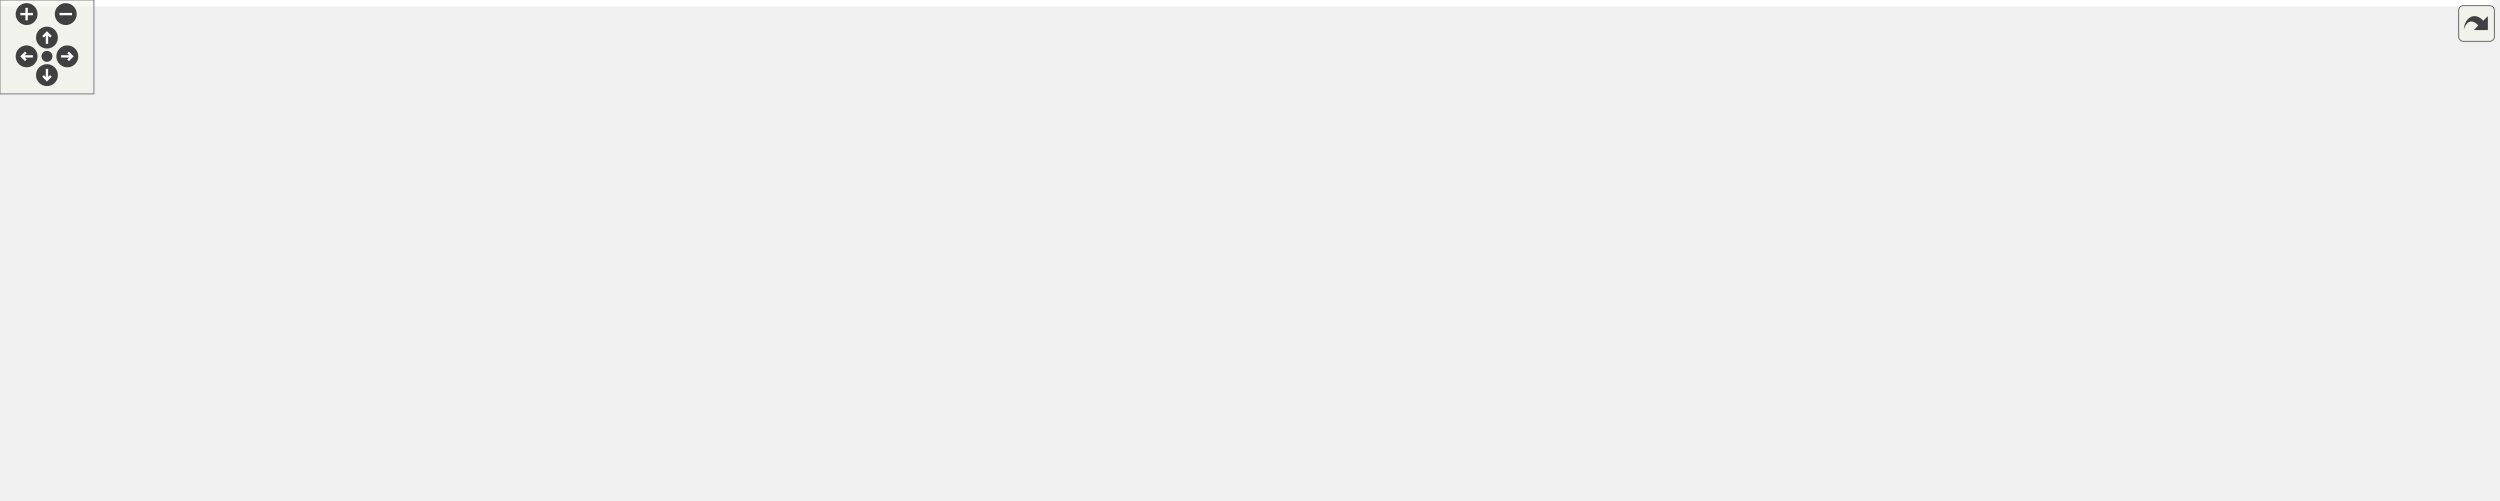
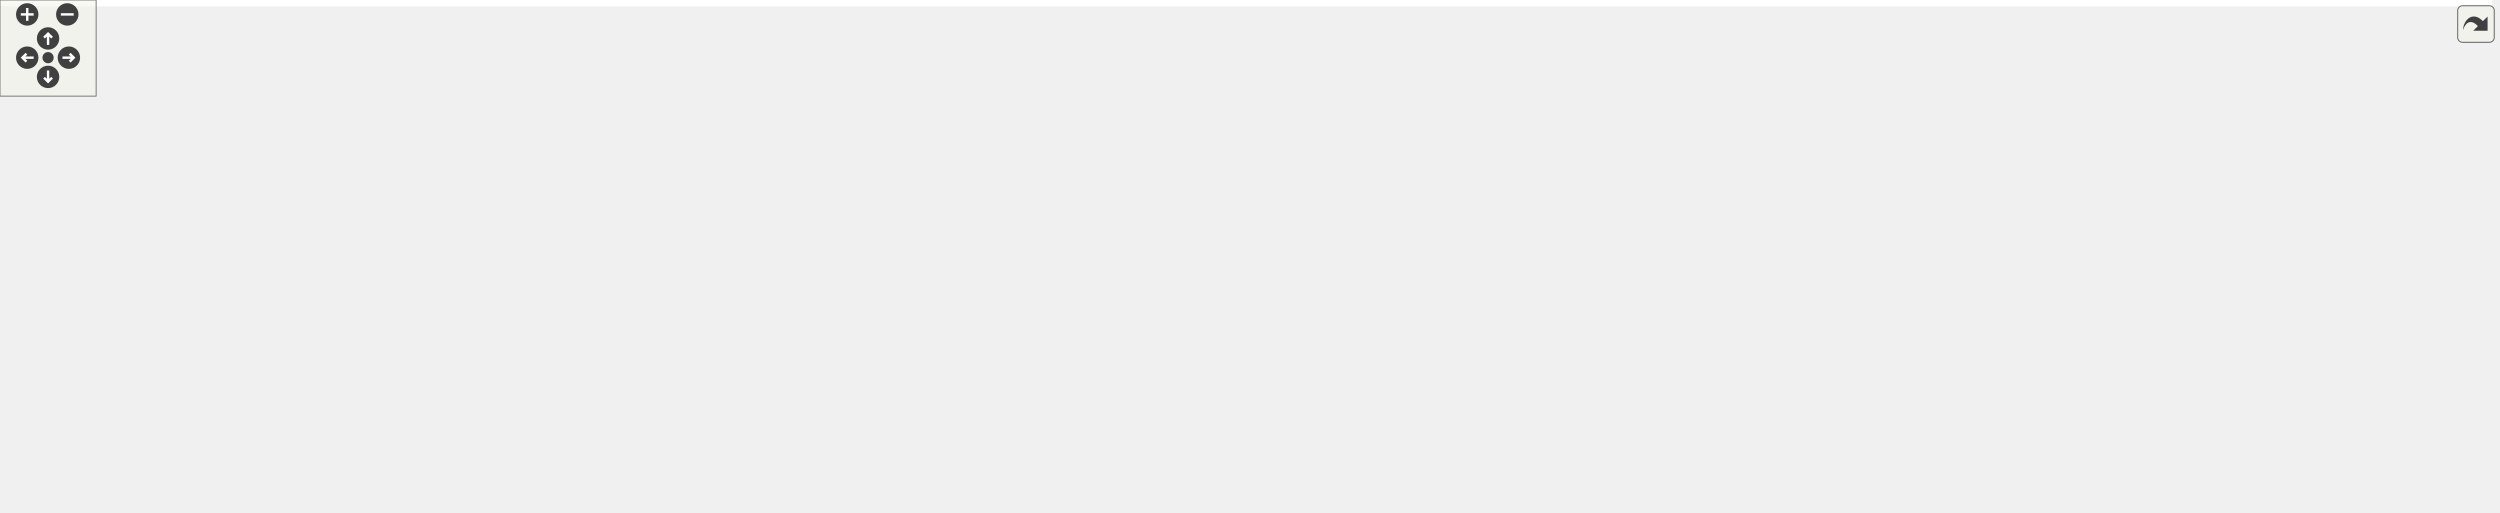
<svg xmlns="http://www.w3.org/2000/svg" xmlns:xlink="http://www.w3.org/1999/xlink" id="main" version="1.1" xml:space="preserve">
  <style type="text/css">
.edge:hover path { stroke: red; }
.edge:hover polygon { stroke: red; fill: red; }
</style>
  <defs>
    <circle id="rim" cx="0" cy="0" r="7" />
    <circle id="rim2" cx="0" cy="0" r="3.5" />
    <g id="zoomPlus">
      <use xlink:href="#rim" fill="#404040">
        <set attributeName="fill" to="#808080" begin="zoomplus.mouseover" end="zoomplus.mouseout" />
      </use>
      <path d="M-4,0h8M0,-4v8" fill="none" stroke="white" stroke-width="1.5" pointer-events="none" />
    </g>
    <g id="zoomMin">
      <use xlink:href="#rim" fill="#404040">
        <set attributeName="fill" to="#808080" begin="zoomminus.mouseover" end="zoomminus.mouseout" />
      </use>
      <path d="M-4,0h8" fill="none" stroke="white" stroke-width="1.5" pointer-events="none" />
    </g>
    <g id="dirArrow">
      <path fill="none" stroke="white" stroke-width="1.5" d="M0,-3.0v7 M-2.5,-0.5L0,-3.0L2.5,-0.5" />
    </g>
    <g id="resetDef">
      <use xlink:href="#rim2" fill="#404040">
        <set attributeName="fill" to="#808080" begin="reset.mouseover" end="reset.mouseout" />
      </use>
    </g>
  </defs>
  <svg id="graph" class="graph">
    <g id="viewport">
-       <polygon fill="white" stroke="transparent" points="-4,4 -4,-259 1592,-259 1592,4 -4,4" />
+       <polygon fill="white" stroke="transparent" points="-4,4 -4,-259 1555.5,-259 1555.5,4 -4,4" />
      <g id="node1" class="node">
        <g id="a_node1">
          <a xlink:title=" ">
-             <polygon fill="#bfbfbf" stroke="black" points="1187,-235.5 1187,-254.5 1273,-254.5 1273,-235.5 1187,-235.5" />
-             <text text-anchor="middle" x="1230" y="-242.5" font-family="Helvetica,sans-Serif" font-size="10.00">rule_registry.h</text>
+             <polygon fill="#bfbfbf" stroke="black" points="930.5,-235.5 930.5,-254.5 1016.5,-254.5 1016.5,-235.5 930.5,-235.5" />
+             <text text-anchor="middle" x="973.5" y="-242.5" font-family="Helvetica,sans-Serif" font-size="10.00">rule_registry.h</text>
          </a>
        </g>
      </g>
      <g id="node2" class="node">
        <g id="a_node2">
          <a xlink:href="road__network_8h.html" target="_top" xlink:title=" ">
-             <polygon fill="white" stroke="black" points="307,-179.5 307,-198.5 399,-198.5 399,-179.5 307,-179.5" />
-             <text text-anchor="middle" x="353" y="-186.5" font-family="Helvetica,sans-Serif" font-size="10.00">road_network.h</text>
+             <polygon fill="white" stroke="black" points="353.5,-179.5 353.5,-198.5 445.5,-198.5 445.5,-179.5 353.5,-179.5" />
+             <text text-anchor="middle" x="399.5" y="-186.5" font-family="Helvetica,sans-Serif" font-size="10.00">road_network.h</text>
          </a>
        </g>
      </g>
      <g id="edge1" class="edge">
-         <path fill="none" stroke="midnightblue" d="M1176.8,-240.72C1017.88,-230.94 548.49,-202.04 399.17,-192.84" />
-         <polygon fill="midnightblue" stroke="midnightblue" points="1176.61,-244.22 1186.81,-241.34 1177.04,-237.23 1176.61,-244.22" />
-       </g>
-       <g id="node11" class="node">
-         <g id="a_node11">
+         <path fill="none" stroke="midnightblue" d="M920.32,-239C808.52,-228.48 550.78,-204.23 445.53,-194.33" />
+         <polygon fill="midnightblue" stroke="midnightblue" points="920.07,-242.49 930.36,-239.94 920.73,-235.52 920.07,-242.49" />
+       </g>
+       <g id="node6" class="node">
+         <g id="a_node6">
+           <a xlink:href="mock_8h.html" target="_top" xlink:title=" ">
+             <polygon fill="white" stroke="black" points="528,-118 528,-137 581,-137 581,-118 528,-118" />
+             <text text-anchor="middle" x="554.5" y="-125" font-family="Helvetica,sans-Serif" font-size="10.00">mock.h</text>
+           </a>
+         </g>
+       </g>
+       <g id="edge27" class="edge">
+         <path fill="none" stroke="midnightblue" d="M920.45,-236.15C873.26,-228.59 802.62,-215.81 742.5,-199 673.17,-179.61 657.68,-168.9 590.5,-143 585.6,-141.11 580.34,-139.03 575.4,-137.04" />
+         <polygon fill="midnightblue" stroke="midnightblue" points="920.02,-239.63 930.44,-237.73 921.11,-232.71 920.02,-239.63" />
+       </g>
+       <g id="node13" class="node">
+         <g id="a_node13">
          <a xlink:href="road__rulebook__loader_8h.html" target="_top" xlink:title=" ">
-             <polygon fill="white" stroke="black" points="683.5,-179.5 683.5,-198.5 814.5,-198.5 814.5,-179.5 683.5,-179.5" />
-             <text text-anchor="middle" x="749" y="-186.5" font-family="Helvetica,sans-Serif" font-size="10.00">road_rulebook_loader.h</text>
-           </a>
-         </g>
-       </g>
-       <g id="edge11" class="edge">
-         <path fill="none" stroke="midnightblue" d="M1176.8,-238.03C1088.2,-228.08 910.68,-208.15 814.52,-197.36" />
-         <polygon fill="midnightblue" stroke="midnightblue" points="1176.56,-241.52 1186.89,-239.16 1177.34,-234.57 1176.56,-241.52" />
-       </g>
-       <g id="node14" class="node">
-         <g id="a_node14">
+             <polygon fill="white" stroke="black" points="752,-179.5 752,-198.5 883,-198.5 883,-179.5 752,-179.5" />
+             <text text-anchor="middle" x="817.5" y="-186.5" font-family="Helvetica,sans-Serif" font-size="10.00">road_rulebook_loader.h</text>
+           </a>
+         </g>
+       </g>
+       <g id="edge13" class="edge">
+         <path fill="none" stroke="midnightblue" d="M939.33,-232.17C909.96,-222 868.3,-207.59 842.1,-198.52" />
+         <polygon fill="midnightblue" stroke="midnightblue" points="938.19,-235.48 948.78,-235.44 940.48,-228.86 938.19,-235.48" />
+       </g>
+       <g id="node16" class="node">
+         <g id="a_node16">
          <a xlink:href="base_2rule__registry_8h.html" target="_top" xlink:title=" ">
-             <polygon fill="white" stroke="black" points="1022,-179.5 1022,-198.5 1108,-198.5 1108,-179.5 1022,-179.5" />
-             <text text-anchor="middle" x="1065" y="-186.5" font-family="Helvetica,sans-Serif" font-size="10.00">rule_registry.h</text>
-           </a>
-         </g>
-       </g>
-       <g id="edge14" class="edge">
-         <path fill="none" stroke="midnightblue" d="M1194.26,-232.3C1163.17,-222.13 1118.85,-207.62 1091.02,-198.52" />
-         <polygon fill="midnightblue" stroke="midnightblue" points="1193.26,-235.66 1203.86,-235.44 1195.44,-229.01 1193.26,-235.66" />
-       </g>
-       <g id="node19" class="node">
-         <g id="a_node19">
-           <a xlink:href="rule__registry__loader_8h.html" target="_top" xlink:title=" ">
-             <polygon fill="white" stroke="black" points="1285.5,-179.5 1285.5,-198.5 1408.5,-198.5 1408.5,-179.5 1285.5,-179.5" />
-             <text text-anchor="middle" x="1347" y="-186.5" font-family="Helvetica,sans-Serif" font-size="10.00">rule_registry_loader.h</text>
-           </a>
-         </g>
-       </g>
-       <g id="edge21" class="edge">
-         <path fill="none" stroke="midnightblue" d="M1257.66,-231.23C1279.55,-221.13 1309.5,-207.31 1328.55,-198.52" />
-         <polygon fill="midnightblue" stroke="midnightblue" points="1256.15,-228.08 1248.54,-235.44 1259.09,-234.43 1256.15,-228.08" />
+             <polygon fill="white" stroke="black" points="930.5,-179.5 930.5,-198.5 1016.5,-198.5 1016.5,-179.5 930.5,-179.5" />
+             <text text-anchor="middle" x="973.5" y="-186.5" font-family="Helvetica,sans-Serif" font-size="10.00">rule_registry.h</text>
+           </a>
+         </g>
+       </g>
+       <g id="edge16" class="edge">
+         <path fill="none" stroke="midnightblue" d="M973.5,-224.8C973.5,-215.91 973.5,-205.78 973.5,-198.75" />
+         <polygon fill="midnightblue" stroke="midnightblue" points="970,-225.08 973.5,-235.08 977,-225.08 970,-225.08" />
      </g>
      <g id="node21" class="node">
        <g id="a_node21">
+           <a xlink:href="rule__registry__loader_8h.html" target="_top" xlink:title=" ">
+             <polygon fill="white" stroke="black" points="1127,-179.5 1127,-198.5 1250,-198.5 1250,-179.5 1127,-179.5" />
+             <text text-anchor="middle" x="1188.5" y="-186.5" font-family="Helvetica,sans-Serif" font-size="10.00">rule_registry_loader.h</text>
+           </a>
+         </g>
+       </g>
+       <g id="edge23" class="edge">
+         <path fill="none" stroke="midnightblue" d="M1017.46,-232.96C1058.07,-222.76 1117.54,-207.82 1154.59,-198.52" />
+         <polygon fill="midnightblue" stroke="midnightblue" points="1016.41,-229.61 1007.57,-235.44 1018.12,-236.4 1016.41,-229.61" />
+       </g>
+       <g id="node23" class="node">
+         <g id="a_node23">
          <a xlink:href="rule__tools_8h.html" target="_top" xlink:title=" ">
-             <polygon fill="white" stroke="black" points="1193,-179.5 1193,-198.5 1267,-198.5 1267,-179.5 1193,-179.5" />
-             <text text-anchor="middle" x="1230" y="-186.5" font-family="Helvetica,sans-Serif" font-size="10.00">rule_tools.h</text>
-           </a>
-         </g>
-       </g>
-       <g id="edge23" class="edge">
-         <path fill="none" stroke="midnightblue" d="M1230,-224.8C1230,-215.91 1230,-205.78 1230,-198.75" />
-         <polygon fill="midnightblue" stroke="midnightblue" points="1226.5,-225.08 1230,-235.08 1233.5,-225.08 1226.5,-225.08" />
-       </g>
-       <g id="node22" class="node">
-         <g id="a_node22">
-           <a xlink:href="mock_8h.html" target="_top" xlink:title=" ">
-             <polygon fill="white" stroke="black" points="1426.5,-179.5 1426.5,-198.5 1479.5,-198.5 1479.5,-179.5 1426.5,-179.5" />
-             <text text-anchor="middle" x="1453" y="-186.5" font-family="Helvetica,sans-Serif" font-size="10.00">mock.h</text>
+             <polygon fill="white" stroke="black" points="1034.5,-179.5 1034.5,-198.5 1108.5,-198.5 1108.5,-179.5 1034.5,-179.5" />
+             <text text-anchor="middle" x="1071.5" y="-186.5" font-family="Helvetica,sans-Serif" font-size="10.00">rule_tools.h</text>
          </a>
        </g>
      </g>
      <g id="edge25" class="edge">
-         <path fill="none" stroke="midnightblue" d="M1276.21,-233.17C1314.3,-224.18 1369.71,-210.99 1418,-199 1420.68,-198.33 1423.47,-197.63 1426.26,-196.93" />
-         <polygon fill="midnightblue" stroke="midnightblue" points="1275.37,-229.77 1266.44,-235.47 1276.97,-236.58 1275.37,-229.77" />
+         <path fill="none" stroke="midnightblue" d="M998.09,-230.45C1016.18,-220.48 1040.23,-207.23 1055.79,-198.65" />
+         <polygon fill="midnightblue" stroke="midnightblue" points="996.31,-227.43 989.25,-235.32 999.69,-233.56 996.31,-227.43" />
      </g>
      <g id="node24" class="node">
        <g id="a_node24">
          <a xlink:href="api_2rules_2rule__registry_8cc.html" target="_top" xlink:title=" ">
-             <polygon fill="white" stroke="black" points="1498,-179.5 1498,-198.5 1588,-198.5 1588,-179.5 1498,-179.5" />
-             <text text-anchor="middle" x="1543" y="-186.5" font-family="Helvetica,sans-Serif" font-size="10.00">rule_registry.cc</text>
-           </a>
-         </g>
-       </g>
-       <g id="edge27" class="edge">
-         <path fill="none" stroke="midnightblue" d="M1283.29,-234.81C1343.72,-224.38 1441.2,-207.56 1497.97,-197.77" />
-         <polygon fill="midnightblue" stroke="midnightblue" points="1282.45,-231.4 1273.19,-236.55 1283.64,-238.3 1282.45,-231.4" />
+             <polygon fill="white" stroke="black" points="1268.5,-179.5 1268.5,-198.5 1358.5,-198.5 1358.5,-179.5 1268.5,-179.5" />
+             <text text-anchor="middle" x="1313.5" y="-186.5" font-family="Helvetica,sans-Serif" font-size="10.00">rule_registry.cc</text>
+           </a>
+         </g>
+       </g>
+       <g id="edge28" class="edge">
+         <path fill="none" stroke="midnightblue" d="M1026.58,-235.8C1084.02,-226.88 1178.29,-212.16 1259.5,-199 1262.41,-198.53 1265.4,-198.04 1268.42,-197.54" />
+         <polygon fill="midnightblue" stroke="midnightblue" points="1025.99,-232.35 1016.64,-237.34 1027.06,-239.26 1025.99,-232.35" />
      </g>
      <g id="node3" class="node">
        <g id="a_node3">
          <a xlink:href="road__network__validator_8h.html" target="_top" xlink:title=" ">
-             <polygon fill="white" stroke="black" points="2.5,-118 2.5,-137 143.5,-137 143.5,-118 2.5,-118" />
-             <text text-anchor="middle" x="73" y="-125" font-family="Helvetica,sans-Serif" font-size="10.00">road_network_validator.h</text>
+             <polygon fill="white" stroke="black" points="262,-118 262,-137 403,-137 403,-118 262,-118" />
+             <text text-anchor="middle" x="332.5" y="-125" font-family="Helvetica,sans-Serif" font-size="10.00">road_network_validator.h</text>
          </a>
        </g>
      </g>
      <g id="edge2" class="edge">
-         <path fill="none" stroke="midnightblue" d="M302.79,-177.33C248.49,-165.79 163.01,-147.63 113.04,-137.01" />
-         <polygon fill="midnightblue" stroke="midnightblue" points="302.37,-180.82 312.88,-179.48 303.83,-173.97 302.37,-180.82" />
+         <path fill="none" stroke="midnightblue" d="M382.21,-172.65C369.44,-161.31 352.52,-146.28 342.08,-137.01" />
+         <polygon fill="midnightblue" stroke="midnightblue" points="380.1,-175.45 389.9,-179.48 384.75,-170.22 380.1,-175.45" />
      </g>
      <g id="node5" class="node">
        <g id="a_node5">
          <a xlink:href="road__network__loader_8h.html" target="_top" xlink:title=" ">
-             <polygon fill="white" stroke="black" points="162,-118 162,-137 290,-137 290,-118 162,-118" />
-             <text text-anchor="middle" x="226" y="-125" font-family="Helvetica,sans-Serif" font-size="10.00">road_network_loader.h</text>
+             <polygon fill="white" stroke="black" points="115.5,-118 115.5,-137 243.5,-137 243.5,-118 115.5,-118" />
+             <text text-anchor="middle" x="179.5" y="-125" font-family="Helvetica,sans-Serif" font-size="10.00">road_network_loader.h</text>
          </a>
        </g>
      </g>
      <g id="edge4" class="edge">
-         <path fill="none" stroke="midnightblue" d="M325.62,-175.17C300.98,-163.63 265.46,-146.99 244.16,-137.01" />
-         <polygon fill="midnightblue" stroke="midnightblue" points="324.26,-178.4 334.8,-179.48 327.23,-172.06 324.26,-178.4" />
-       </g>
-       <g id="node6" class="node">
-         <g id="a_node6">
+         <path fill="none" stroke="midnightblue" d="M358.17,-176.82C315.44,-165.26 249.65,-147.47 210.96,-137.01" />
+         <polygon fill="midnightblue" stroke="midnightblue" points="357.41,-180.24 367.98,-179.48 359.24,-173.49 357.41,-180.24" />
+       </g>
+       <g id="edge5" class="edge">
+         <path fill="none" stroke="midnightblue" d="M432.47,-175.75C456.39,-166.8 489.51,-154.32 518.5,-143 523.4,-141.09 528.65,-139 533.59,-137.01" />
+         <polygon fill="midnightblue" stroke="midnightblue" points="430.96,-172.58 422.81,-179.35 433.41,-179.13 430.96,-172.58" />
+       </g>
+       <g id="node8" class="node">
+         <g id="a_node8">
          <a xlink:href="generate__obj_8h.html" target="_top" xlink:title=" ">
-             <polygon fill="white" stroke="black" points="308.5,-118 308.5,-137 397.5,-137 397.5,-118 308.5,-118" />
-             <text text-anchor="middle" x="353" y="-125" font-family="Helvetica,sans-Serif" font-size="10.00">generate_obj.h</text>
-           </a>
-         </g>
-       </g>
-       <g id="edge5" class="edge">
-         <path fill="none" stroke="midnightblue" d="M353,-169.32C353,-158.5 353,-145.4 353,-137.01" />
-         <polygon fill="midnightblue" stroke="midnightblue" points="349.5,-169.48 353,-179.48 356.5,-169.48 349.5,-169.48" />
-       </g>
-       <g id="node10" class="node">
-         <g id="a_node10">
+             <polygon fill="white" stroke="black" points="421,-118 421,-137 510,-137 510,-118 421,-118" />
+             <text text-anchor="middle" x="465.5" y="-125" font-family="Helvetica,sans-Serif" font-size="10.00">generate_obj.h</text>
+           </a>
+         </g>
+       </g>
+       <g id="edge7" class="edge">
+         <path fill="none" stroke="midnightblue" d="M416.53,-172.65C429.11,-161.31 445.78,-146.28 456.06,-137.01" />
+         <polygon fill="midnightblue" stroke="midnightblue" points="414.04,-170.18 408.96,-179.48 418.73,-175.38 414.04,-170.18" />
+       </g>
+       <g id="node12" class="node">
+         <g id="a_node12">
          <a xlink:href="road__network_8cc.html" target="_top" xlink:title=" ">
-             <polygon fill="white" stroke="black" points="415.5,-118 415.5,-137 512.5,-137 512.5,-118 415.5,-118" />
-             <text text-anchor="middle" x="464" y="-125" font-family="Helvetica,sans-Serif" font-size="10.00">road_network.cc</text>
-           </a>
-         </g>
-       </g>
-       <g id="edge10" class="edge">
-         <path fill="none" stroke="midnightblue" d="M377.79,-174.71C399.29,-163.19 429.76,-146.86 448.13,-137.01" />
-         <polygon fill="midnightblue" stroke="midnightblue" points="376.06,-171.67 368.9,-179.48 379.37,-177.84 376.06,-171.67" />
+             <polygon fill="white" stroke="black" points="0,-118 0,-137 97,-137 97,-118 0,-118" />
+             <text text-anchor="middle" x="48.5" y="-125" font-family="Helvetica,sans-Serif" font-size="10.00">road_network.cc</text>
+           </a>
+         </g>
+       </g>
+       <g id="edge12" class="edge">
+         <path fill="none" stroke="midnightblue" d="M343.08,-180.91C283.88,-173.11 188.24,-159.46 106.5,-143 97.95,-141.28 88.77,-139.13 80.29,-137.01" />
+         <polygon fill="midnightblue" stroke="midnightblue" points="342.97,-184.43 353.34,-182.26 343.88,-177.49 342.97,-184.43" />
      </g>
      <g id="node4" class="node">
        <g id="a_node4">
          <a xlink:href="road__network__validator_8cc.html" target="_top" xlink:title=" ">
-             <polygon fill="white" stroke="black" points="0,-56.5 0,-75.5 146,-75.5 146,-56.5 0,-56.5" />
-             <text text-anchor="middle" x="73" y="-63.5" font-family="Helvetica,sans-Serif" font-size="10.00">road_network_validator.cc</text>
+             <polygon fill="white" stroke="black" points="142.5,-56.5 142.5,-75.5 288.5,-75.5 288.5,-56.5 142.5,-56.5" />
+             <text text-anchor="middle" x="215.5" y="-63.5" font-family="Helvetica,sans-Serif" font-size="10.00">road_network_validator.cc</text>
          </a>
        </g>
      </g>
      <g id="edge3" class="edge">
-         <path fill="none" stroke="midnightblue" d="M73,-107.82C73,-97 73,-83.9 73,-75.51" />
-         <polygon fill="midnightblue" stroke="midnightblue" points="69.5,-107.98 73,-117.98 76.5,-107.98 69.5,-107.98" />
+         <path fill="none" stroke="midnightblue" d="M306.67,-113.37C284,-101.83 251.68,-85.4 232.23,-75.51" />
+         <polygon fill="midnightblue" stroke="midnightblue" points="305.24,-116.56 315.74,-117.98 308.41,-110.32 305.24,-116.56" />
      </g>
      <g id="node7" class="node">
        <g id="a_node7">
-           <a xlink:href="generate__urdf_8h.html" target="_top" xlink:title=" ">
-             <polygon fill="white" stroke="black" points="306.5,-56.5 306.5,-75.5 399.5,-75.5 399.5,-56.5 306.5,-56.5" />
-             <text text-anchor="middle" x="353" y="-63.5" font-family="Helvetica,sans-Serif" font-size="10.00">generate_urdf.h</text>
+           <a xlink:href="mock_8cc.html" target="_top" xlink:title=" ">
+             <polygon fill="white" stroke="black" points="569,-56.5 569,-75.5 626,-75.5 626,-56.5 569,-56.5" />
+             <text text-anchor="middle" x="597.5" y="-63.5" font-family="Helvetica,sans-Serif" font-size="10.00">mock.cc</text>
          </a>
        </g>
      </g>
      <g id="edge6" class="edge">
-         <path fill="none" stroke="midnightblue" d="M353,-107.82C353,-97 353,-83.9 353,-75.51" />
-         <polygon fill="midnightblue" stroke="midnightblue" points="349.5,-107.98 353,-117.98 356.5,-107.98 349.5,-107.98" />
-       </g>
-       <g id="node8" class="node">
-         <g id="a_node8">
-           <a xlink:href="generate__urdf_8cc.html" target="_top" xlink:title=" ">
-             <polygon fill="white" stroke="black" points="266,-0.5 266,-19.5 364,-19.5 364,-0.5 266,-0.5" />
-             <text text-anchor="middle" x="315" y="-7.5" font-family="Helvetica,sans-Serif" font-size="10.00">generate_urdf.cc</text>
-           </a>
-         </g>
-       </g>
-       <g id="edge9" class="edge">
-         <path fill="none" stroke="midnightblue" d="M329.39,-112.22C317.27,-103.45 303.68,-91.02 297,-76 288.43,-56.74 300.81,-32.43 308.92,-19.69" />
-         <polygon fill="midnightblue" stroke="midnightblue" points="327.6,-115.23 337.84,-117.95 331.53,-109.44 327.6,-115.23" />
+         <path fill="none" stroke="midnightblue" d="M566.54,-109.84C574.61,-98.67 584.91,-84.43 591.35,-75.51" />
+         <polygon fill="midnightblue" stroke="midnightblue" points="563.68,-107.82 560.66,-117.98 569.36,-111.92 563.68,-107.82" />
      </g>
      <g id="node9" class="node">
        <g id="a_node9">
+           <a xlink:href="generate__urdf_8h.html" target="_top" xlink:title=" ">
+             <polygon fill="white" stroke="black" points="419,-56.5 419,-75.5 512,-75.5 512,-56.5 419,-56.5" />
+             <text text-anchor="middle" x="465.5" y="-63.5" font-family="Helvetica,sans-Serif" font-size="10.00">generate_urdf.h</text>
+           </a>
+         </g>
+       </g>
+       <g id="edge8" class="edge">
+         <path fill="none" stroke="midnightblue" d="M465.5,-107.82C465.5,-97 465.5,-83.9 465.5,-75.51" />
+         <polygon fill="midnightblue" stroke="midnightblue" points="462,-107.98 465.5,-117.98 469,-107.98 462,-107.98" />
+       </g>
+       <g id="node10" class="node">
+         <g id="a_node10">
+           <a xlink:href="generate__urdf_8cc.html" target="_top" xlink:title=" ">
+             <polygon fill="white" stroke="black" points="453.5,-0.5 453.5,-19.5 551.5,-19.5 551.5,-0.5 453.5,-0.5" />
+             <text text-anchor="middle" x="502.5" y="-7.5" font-family="Helvetica,sans-Serif" font-size="10.00">generate_urdf.cc</text>
+           </a>
+         </g>
+       </g>
+       <g id="edge11" class="edge">
+         <path fill="none" stroke="midnightblue" d="M488.69,-112.13C500.6,-103.33 513.95,-90.9 520.5,-76 528.98,-56.7 516.64,-32.41 508.56,-19.68" />
+         <polygon fill="midnightblue" stroke="midnightblue" points="486.62,-109.31 480.4,-117.88 490.61,-115.06 486.62,-109.31" />
+       </g>
+       <g id="node11" class="node">
+         <g id="a_node11">
          <a xlink:href="generate__obj_8cc.html" target="_top" xlink:title=" ">
-             <polygon fill="white" stroke="black" points="418,-56.5 418,-75.5 512,-75.5 512,-56.5 418,-56.5" />
-             <text text-anchor="middle" x="465" y="-63.5" font-family="Helvetica,sans-Serif" font-size="10.00">generate_obj.cc</text>
-           </a>
-         </g>
-       </g>
-       <g id="edge8" class="edge">
-         <path fill="none" stroke="midnightblue" d="M378.01,-113.21C399.7,-101.69 430.45,-85.36 448.98,-75.51" />
-         <polygon fill="midnightblue" stroke="midnightblue" points="376.24,-110.19 369.05,-117.98 379.52,-116.37 376.24,-110.19" />
-       </g>
-       <g id="edge7" class="edge">
-         <path fill="none" stroke="midnightblue" d="M340.94,-47.86C334.36,-38.5 326.49,-27.33 321.16,-19.75" />
-         <polygon fill="midnightblue" stroke="midnightblue" points="338.11,-49.92 346.73,-56.08 343.83,-45.89 338.11,-49.92" />
-       </g>
-       <g id="node12" class="node">
-         <g id="a_node12">
+             <polygon fill="white" stroke="black" points="306.5,-56.5 306.5,-75.5 400.5,-75.5 400.5,-56.5 306.5,-56.5" />
+             <text text-anchor="middle" x="353.5" y="-63.5" font-family="Helvetica,sans-Serif" font-size="10.00">generate_obj.cc</text>
+           </a>
+         </g>
+       </g>
+       <g id="edge10" class="edge">
+         <path fill="none" stroke="midnightblue" d="M440.49,-113.21C418.8,-101.69 388.05,-85.36 369.52,-75.51" />
+         <polygon fill="midnightblue" stroke="midnightblue" points="438.98,-116.37 449.45,-117.98 442.26,-110.19 438.98,-116.37" />
+       </g>
+       <g id="edge9" class="edge">
+         <path fill="none" stroke="midnightblue" d="M477.45,-47.57C483.81,-38.27 491.37,-27.25 496.5,-19.75" />
+         <polygon fill="midnightblue" stroke="midnightblue" points="474.37,-45.86 471.61,-56.08 480.15,-49.81 474.37,-45.86" />
+       </g>
+       <g id="node14" class="node">
+         <g id="a_node14">
          <a xlink:href="road__rulebook__loader_8cc.html" target="_top" xlink:title=" ">
-             <polygon fill="white" stroke="black" points="531,-118 531,-137 667,-137 667,-118 531,-118" />
-             <text text-anchor="middle" x="599" y="-125" font-family="Helvetica,sans-Serif" font-size="10.00">road_rulebook_loader.cc</text>
-           </a>
-         </g>
-       </g>
-       <g id="edge12" class="edge">
-         <path fill="none" stroke="midnightblue" d="M718.2,-175.78C689.05,-164.22 646.05,-147.16 620.45,-137.01" />
-         <polygon fill="midnightblue" stroke="midnightblue" points="716.92,-179.04 727.51,-179.48 719.5,-172.53 716.92,-179.04" />
-       </g>
-       <g id="node13" class="node">
-         <g id="a_node13">
-           <a xlink:href="road__rulebook__loader__using__rule__registry_8cc.html" target="_top" xlink:title=" ">
-             <polygon fill="white" stroke="black" points="685.5,-112.5 685.5,-142.5 812.5,-142.5 812.5,-112.5 685.5,-112.5" />
-             <text text-anchor="start" x="693.5" y="-130.5" font-family="Helvetica,sans-Serif" font-size="10.00">road_rulebook_loader</text>
-             <text text-anchor="middle" x="749" y="-119.5" font-family="Helvetica,sans-Serif" font-size="10.00">_using_rule_registry.cc</text>
-           </a>
-         </g>
-       </g>
-       <g id="edge13" class="edge">
-         <path fill="none" stroke="midnightblue" d="M749,-169.23C749,-160.59 749,-150.5 749,-142.52" />
-         <polygon fill="midnightblue" stroke="midnightblue" points="745.5,-169.48 749,-179.48 752.5,-169.48 745.5,-169.48" />
-       </g>
-       <g id="edge17" class="edge">
-         <path fill="none" stroke="midnightblue" d="M1011.84,-183.06C936.79,-175.8 795.56,-161.15 676,-143 664.7,-141.29 652.53,-139.13 641.27,-137.02" />
-         <polygon fill="midnightblue" stroke="midnightblue" points="1011.69,-186.56 1021.98,-184.03 1012.36,-179.59 1011.69,-186.56" />
-       </g>
-       <g id="edge18" class="edge">
-         <path fill="none" stroke="midnightblue" d="M1011.62,-178.41C962.16,-169.47 886.55,-155.64 821,-143 818.25,-142.47 815.43,-141.92 812.59,-141.37" />
-         <polygon fill="midnightblue" stroke="midnightblue" points="1011.3,-181.91 1021.77,-180.25 1012.55,-175.03 1011.3,-181.91" />
+             <polygon fill="white" stroke="black" points="599.5,-118 599.5,-137 735.5,-137 735.5,-118 599.5,-118" />
+             <text text-anchor="middle" x="667.5" y="-125" font-family="Helvetica,sans-Serif" font-size="10.00">road_rulebook_loader.cc</text>
+           </a>
+         </g>
+       </g>
+       <g id="edge14" class="edge">
+         <path fill="none" stroke="midnightblue" d="M786.7,-175.78C757.55,-164.22 714.55,-147.16 688.95,-137.01" />
+         <polygon fill="midnightblue" stroke="midnightblue" points="785.42,-179.04 796.01,-179.48 788,-172.53 785.42,-179.04" />
      </g>
      <g id="node15" class="node">
        <g id="a_node15">
-           <a xlink:href="phase__ring__book__loader_8cc.html" target="_top" xlink:title=" ">
-             <polygon fill="white" stroke="black" points="830.5,-118 830.5,-137 979.5,-137 979.5,-118 830.5,-118" />
-             <text text-anchor="middle" x="905" y="-125" font-family="Helvetica,sans-Serif" font-size="10.00">phase_ring_book_loader.cc</text>
+           <a xlink:href="road__rulebook__loader__using__rule__registry_8cc.html" target="_top" xlink:title=" ">
+             <polygon fill="white" stroke="black" points="754,-112.5 754,-142.5 881,-142.5 881,-112.5 754,-112.5" />
+             <text text-anchor="start" x="762" y="-130.5" font-family="Helvetica,sans-Serif" font-size="10.00">road_rulebook_loader</text>
+             <text text-anchor="middle" x="817.5" y="-119.5" font-family="Helvetica,sans-Serif" font-size="10.00">_using_rule_registry.cc</text>
          </a>
        </g>
      </g>
      <g id="edge15" class="edge">
-         <path fill="none" stroke="midnightblue" d="M1032.55,-175.93C1001.45,-164.37 955.31,-147.21 927.88,-137.01" />
-         <polygon fill="midnightblue" stroke="midnightblue" points="1031.48,-179.27 1042.08,-179.48 1033.92,-172.71 1031.48,-179.27" />
-       </g>
-       <g id="node16" class="node">
-         <g id="a_node16">
-           <a xlink:href="phase__ring__book__loader__old__rules_8cc.html" target="_top" xlink:title=" ">
-             <polygon fill="white" stroke="black" points="997.5,-112.5 997.5,-142.5 1132.5,-142.5 1132.5,-112.5 997.5,-112.5" />
-             <text text-anchor="start" x="1005.5" y="-130.5" font-family="Helvetica,sans-Serif" font-size="10.00">phase_ring_book_loader</text>
-             <text text-anchor="middle" x="1065" y="-119.5" font-family="Helvetica,sans-Serif" font-size="10.00">_old_rules.cc</text>
-           </a>
-         </g>
-       </g>
-       <g id="edge16" class="edge">
-         <path fill="none" stroke="midnightblue" d="M1065,-169.23C1065,-160.59 1065,-150.5 1065,-142.52" />
-         <polygon fill="midnightblue" stroke="midnightblue" points="1061.5,-169.48 1065,-179.48 1068.5,-169.48 1061.5,-169.48" />
+         <path fill="none" stroke="midnightblue" d="M817.5,-169.23C817.5,-160.59 817.5,-150.5 817.5,-142.52" />
+         <polygon fill="midnightblue" stroke="midnightblue" points="814,-169.48 817.5,-179.48 821,-169.48 814,-169.48" />
+       </g>
+       <g id="edge19" class="edge">
+         <path fill="none" stroke="midnightblue" d="M920.41,-177.68C861.24,-166.17 766.65,-147.78 711.46,-137.05" />
+         <polygon fill="midnightblue" stroke="midnightblue" points="919.82,-181.13 930.31,-179.6 921.16,-174.26 919.82,-181.13" />
+       </g>
+       <g id="edge20" class="edge">
+         <path fill="none" stroke="midnightblue" d="M941.64,-175.85C916.3,-166.18 880.81,-152.65 854.27,-142.52" />
+         <polygon fill="midnightblue" stroke="midnightblue" points="940.56,-179.18 951.15,-179.48 943.05,-172.64 940.56,-179.18" />
      </g>
      <g id="node17" class="node">
        <g id="a_node17">
-           <a xlink:href="base_2rule__registry_8cc.html" target="_top" xlink:title=" ">
-             <polygon fill="white" stroke="black" points="1151,-118 1151,-137 1241,-137 1241,-118 1151,-118" />
-             <text text-anchor="middle" x="1196" y="-125" font-family="Helvetica,sans-Serif" font-size="10.00">rule_registry.cc</text>
-           </a>
-         </g>
-       </g>
-       <g id="edge19" class="edge">
-         <path fill="none" stroke="midnightblue" d="M1092.9,-175.33C1118.33,-163.78 1155.2,-147.03 1177.27,-137.01" />
-         <polygon fill="midnightblue" stroke="midnightblue" points="1091.43,-172.15 1083.77,-179.48 1094.32,-178.53 1091.43,-172.15" />
+           <a xlink:href="phase__ring__book__loader_8cc.html" target="_top" xlink:title=" ">
+             <polygon fill="white" stroke="black" points="899,-118 899,-137 1048,-137 1048,-118 899,-118" />
+             <text text-anchor="middle" x="973.5" y="-125" font-family="Helvetica,sans-Serif" font-size="10.00">phase_ring_book_loader.cc</text>
+           </a>
+         </g>
+       </g>
+       <g id="edge17" class="edge">
+         <path fill="none" stroke="midnightblue" d="M973.5,-169.32C973.5,-158.5 973.5,-145.4 973.5,-137.01" />
+         <polygon fill="midnightblue" stroke="midnightblue" points="970,-169.48 973.5,-179.48 977,-169.48 970,-169.48" />
      </g>
      <g id="node18" class="node">
        <g id="a_node18">
-           <a xlink:href="rule__tools_8cc.html" target="_top" xlink:title=" ">
-             <polygon fill="white" stroke="black" points="1259,-118 1259,-137 1337,-137 1337,-118 1259,-118" />
-             <text text-anchor="middle" x="1298" y="-125" font-family="Helvetica,sans-Serif" font-size="10.00">rule_tools.cc</text>
-           </a>
-         </g>
-       </g>
-       <g id="edge20" class="edge">
-         <path fill="none" stroke="midnightblue" d="M1112.84,-177.12C1150.3,-168.42 1203.65,-155.63 1250,-143 1256.72,-141.17 1263.93,-139.07 1270.66,-137.04" />
-         <polygon fill="midnightblue" stroke="midnightblue" points="1111.67,-173.8 1102.71,-179.46 1113.24,-180.62 1111.67,-173.8" />
+           <a xlink:href="phase__ring__book__loader__old__rules_8cc.html" target="_top" xlink:title=" ">
+             <polygon fill="white" stroke="black" points="1066,-112.5 1066,-142.5 1201,-142.5 1201,-112.5 1066,-112.5" />
+             <text text-anchor="start" x="1074" y="-130.5" font-family="Helvetica,sans-Serif" font-size="10.00">phase_ring_book_loader</text>
+             <text text-anchor="middle" x="1133.5" y="-119.5" font-family="Helvetica,sans-Serif" font-size="10.00">_old_rules.cc</text>
+           </a>
+         </g>
+       </g>
+       <g id="edge18" class="edge">
+         <path fill="none" stroke="midnightblue" d="M1005.83,-175.98C1031.85,-166.3 1068.45,-152.69 1095.79,-142.52" />
+         <polygon fill="midnightblue" stroke="midnightblue" points="1004.58,-172.71 996.42,-179.48 1007.02,-179.27 1004.58,-172.71" />
+       </g>
+       <g id="node19" class="node">
+         <g id="a_node19">
+           <a xlink:href="base_2rule__registry_8cc.html" target="_top" xlink:title=" ">
+             <polygon fill="white" stroke="black" points="1219.5,-118 1219.5,-137 1309.5,-137 1309.5,-118 1219.5,-118" />
+             <text text-anchor="middle" x="1264.5" y="-125" font-family="Helvetica,sans-Serif" font-size="10.00">rule_registry.cc</text>
+           </a>
+         </g>
+       </g>
+       <g id="edge21" class="edge">
+         <path fill="none" stroke="midnightblue" d="M1026.82,-178.36C1085.59,-167.64 1176.35,-150.82 1210.5,-143 1218.26,-141.22 1226.59,-139.1 1234.33,-137.03" />
+         <polygon fill="midnightblue" stroke="midnightblue" points="1026.17,-174.92 1016.96,-180.15 1027.42,-181.8 1026.17,-174.92" />
      </g>
      <g id="node20" class="node">
        <g id="a_node20">
+           <a xlink:href="rule__tools_8cc.html" target="_top" xlink:title=" ">
+             <polygon fill="white" stroke="black" points="1327.5,-118 1327.5,-137 1405.5,-137 1405.5,-118 1327.5,-118" />
+             <text text-anchor="middle" x="1366.5" y="-125" font-family="Helvetica,sans-Serif" font-size="10.00">rule_tools.cc</text>
+           </a>
+         </g>
+       </g>
+       <g id="edge22" class="edge">
+         <path fill="none" stroke="midnightblue" d="M1026.58,-178.92C1157.05,-160.29 1193.26,-169.41 1318.5,-143 1325.91,-141.44 1333.83,-139.26 1341.05,-137.07" />
+         <polygon fill="midnightblue" stroke="midnightblue" points="1026,-175.47 1016.6,-180.37 1027,-182.39 1026,-175.47" />
+       </g>
+       <g id="node22" class="node">
+         <g id="a_node22">
          <a xlink:href="rule__registry__loader_8cc.html" target="_top" xlink:title=" ">
-             <polygon fill="white" stroke="black" points="1355,-118 1355,-137 1483,-137 1483,-118 1355,-118" />
-             <text text-anchor="middle" x="1419" y="-125" font-family="Helvetica,sans-Serif" font-size="10.00">rule_registry_loader.cc</text>
-           </a>
-         </g>
-       </g>
-       <g id="edge22" class="edge">
-         <path fill="none" stroke="midnightblue" d="M1365.18,-172.97C1378.96,-161.59 1397.38,-146.37 1408.7,-137.01" />
-         <polygon fill="midnightblue" stroke="midnightblue" points="1362.79,-170.41 1357.32,-179.48 1367.25,-175.8 1362.79,-170.41" />
+             <polygon fill="white" stroke="black" points="1423.5,-118 1423.5,-137 1551.5,-137 1551.5,-118 1423.5,-118" />
+             <text text-anchor="middle" x="1487.5" y="-125" font-family="Helvetica,sans-Serif" font-size="10.00">rule_registry_loader.cc</text>
+           </a>
+         </g>
      </g>
      <g id="edge24" class="edge">
-         <path fill="none" stroke="midnightblue" d="M1247.54,-172.65C1260.51,-161.31 1277.68,-146.28 1288.28,-137.01" />
-         <polygon fill="midnightblue" stroke="midnightblue" points="1244.96,-170.26 1239.74,-179.48 1249.57,-175.52 1244.96,-170.26" />
-       </g>
-       <g id="node23" class="node">
-         <g id="a_node23">
-           <a xlink:href="mock_8cc.html" target="_top" xlink:title=" ">
-             <polygon fill="white" stroke="black" points="1501.5,-118 1501.5,-137 1558.5,-137 1558.5,-118 1501.5,-118" />
-             <text text-anchor="middle" x="1530" y="-125" font-family="Helvetica,sans-Serif" font-size="10.00">mock.cc</text>
-           </a>
-         </g>
+         <path fill="none" stroke="midnightblue" d="M1241.4,-177.47C1299.34,-165.94 1391.16,-147.67 1444.74,-137.01" />
+         <polygon fill="midnightblue" stroke="midnightblue" points="1240.46,-174.09 1231.34,-179.48 1241.83,-180.96 1240.46,-174.09" />
      </g>
      <g id="edge26" class="edge">
-         <path fill="none" stroke="midnightblue" d="M1472.03,-173.29C1486.8,-161.88 1506.76,-146.46 1518.99,-137.01" />
-         <polygon fill="midnightblue" stroke="midnightblue" points="1469.81,-170.59 1464.03,-179.48 1474.09,-176.13 1469.81,-170.59" />
+         <path fill="none" stroke="midnightblue" d="M1118.55,-179.03C1208.97,-162.59 1233.68,-163.37 1318.5,-143 1325.61,-141.29 1333.22,-139.14 1340.24,-137.03" />
+         <polygon fill="midnightblue" stroke="midnightblue" points="1117.9,-175.59 1108.69,-180.84 1119.16,-182.47 1117.9,-175.59" />
      </g>
    </g>
  </svg>
  <g id="navigator" transform="translate(0 0)" fill="#404254">
    <rect fill="#f2f5e9" fill-opacity="0.5" stroke="#606060" stroke-width=".5" x="0" y="0" width="60" height="60" />
    <use id="zoomplus" xlink:href="#zoomPlus" x="17" y="9" />
    <use id="zoomminus" xlink:href="#zoomMin" x="42" y="9" />
    <use id="reset" xlink:href="#resetDef" x="30" y="36" />
    <g id="arrowUp" xlink:href="#dirArrow" transform="translate(30 24)">
      <use xlink:href="#rim" fill="#404040">
        <set attributeName="fill" to="#808080" begin="arrowUp.mouseover" end="arrowUp.mouseout" />
      </use>
      <path fill="none" stroke="white" stroke-width="1.5" d="M0,-3.0v7 M-2.5,-0.5L0,-3.0L2.5,-0.5" />
    </g>
    <g id="arrowRight" xlink:href="#dirArrow" transform="rotate(90) translate(36 -43)">
      <use xlink:href="#rim" fill="#404040">
        <set attributeName="fill" to="#808080" begin="arrowRight.mouseover" end="arrowRight.mouseout" />
      </use>
      <path fill="none" stroke="white" stroke-width="1.5" d="M0,-3.0v7 M-2.5,-0.5L0,-3.0L2.5,-0.5" />
    </g>
    <g id="arrowDown" xlink:href="#dirArrow" transform="rotate(180) translate(-30 -48)">
      <use xlink:href="#rim" fill="#404040">
        <set attributeName="fill" to="#808080" begin="arrowDown.mouseover" end="arrowDown.mouseout" />
      </use>
      <path fill="none" stroke="white" stroke-width="1.5" d="M0,-3.0v7 M-2.5,-0.5L0,-3.0L2.5,-0.5" />
    </g>
    <g id="arrowLeft" xlink:href="#dirArrow" transform="rotate(270) translate(-36 17)">
      <use xlink:href="#rim" fill="#404040">
        <set attributeName="fill" to="#808080" begin="arrowLeft.mouseover" end="arrowLeft.mouseout" />
      </use>
      <path fill="none" stroke="white" stroke-width="1.5" d="M0,-3.0v7 M-2.5,-0.5L0,-3.0L2.5,-0.5" />
    </g>
  </g>
  <svg viewBox="0 0 15 15" width="100%" height="30px" preserveAspectRatio="xMaxYMin meet">
    <g id="arrow_out" transform="scale(0.3 0.3)">
      <a xlink:href="api_2rules_2rule__registry_8h__dep__incl_org.svg" target="_base">
        <rect id="button" ry="5" rx="5" y="6" x="6" height="38" width="38" fill="#f2f5e9" fill-opacity="0.5" stroke="#606060" stroke-width="1.0" />
        <path id="arrow" d="M 11.5,31.437 C 11.94,20.098 22.043,11.323 32.159,21.979 L 37.069,17.246 C 37.069,17.246 37.088,32 37.088,32 L 22.16,31.978 C 22.16,31.978 26.998,27.14 26.998,27.14 C 18.529,18.264 13.292,25.23 11.5,31.437 z" style="fill:#404040;" />
      </a>
    </g>
  </svg>
</svg>
